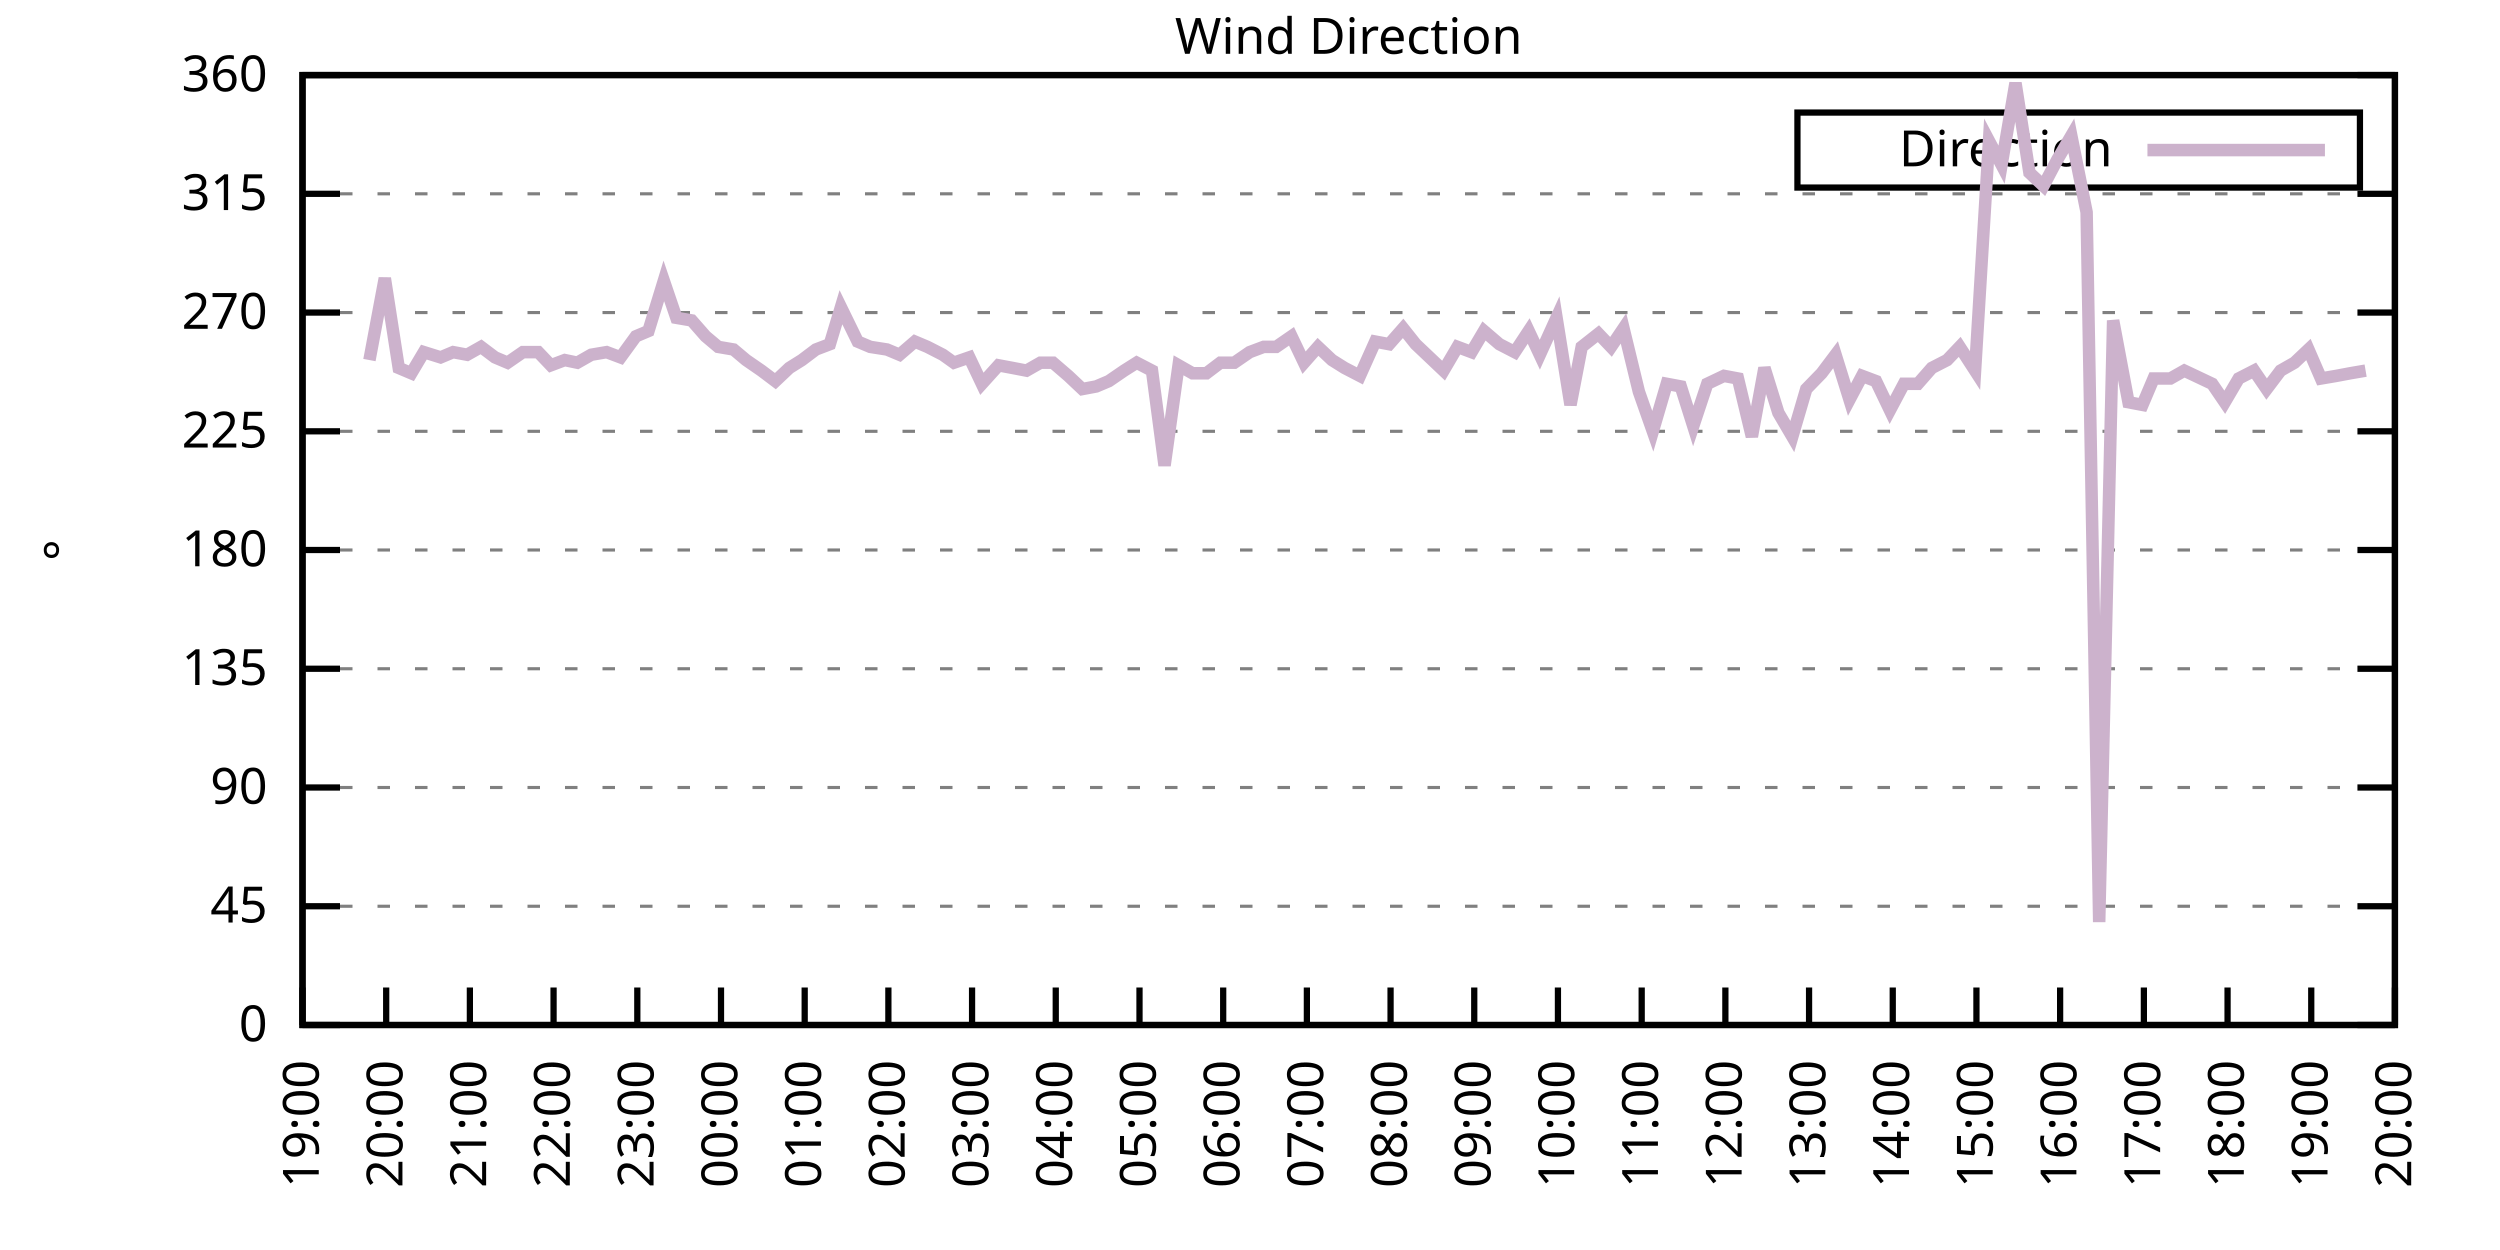
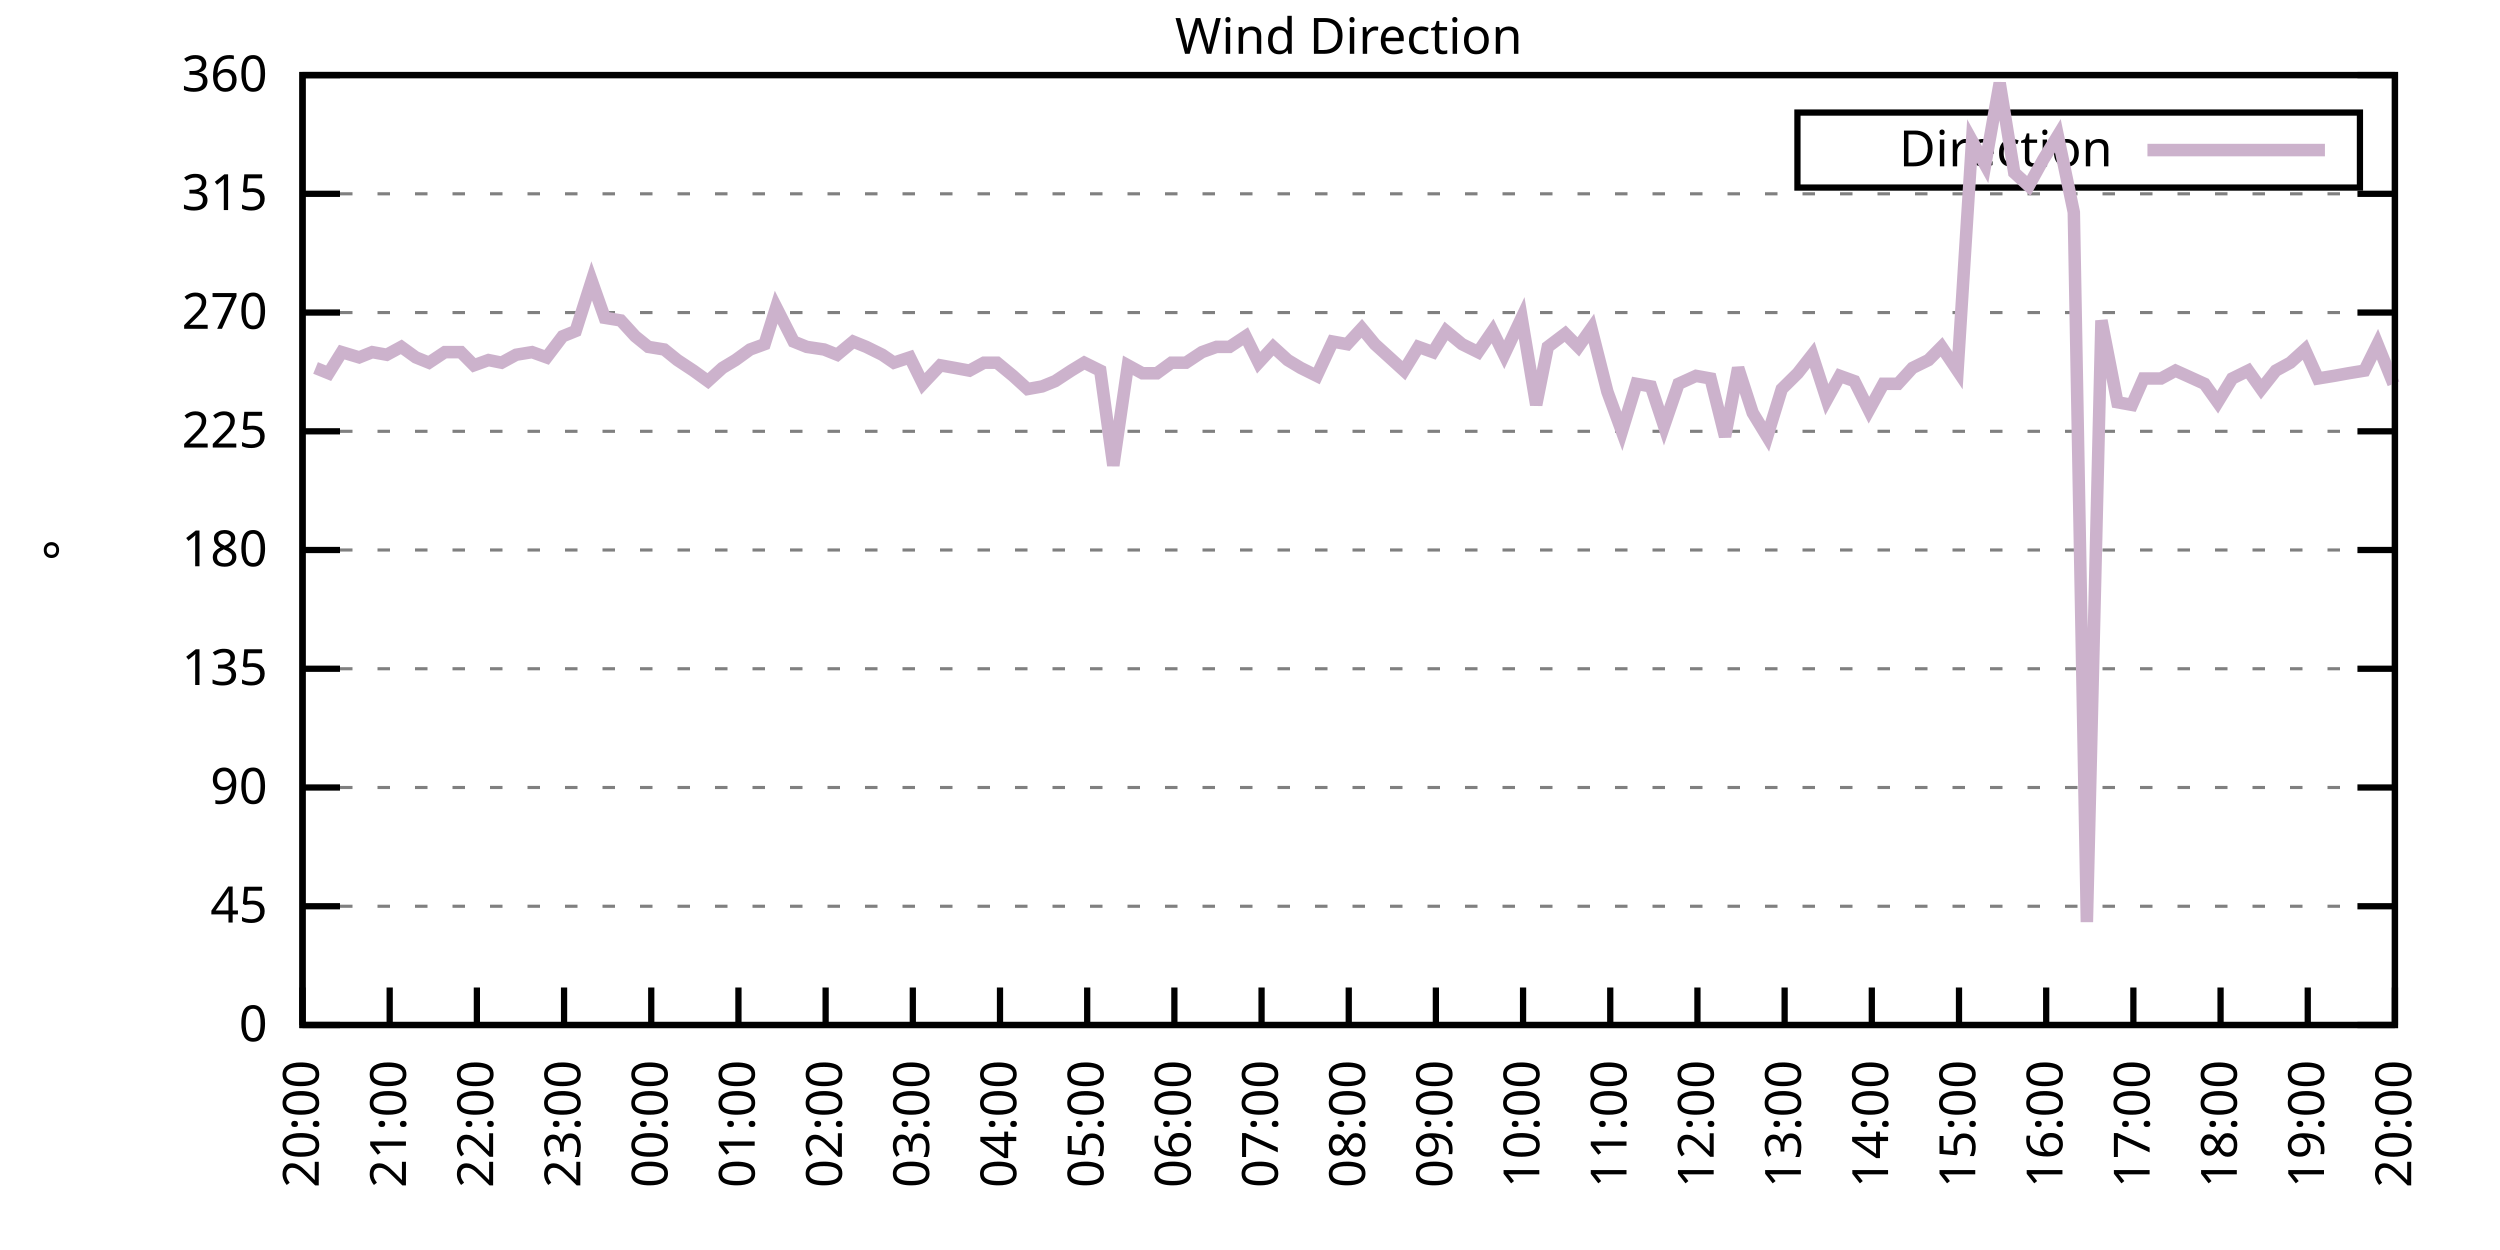
<svg xmlns="http://www.w3.org/2000/svg" xmlns:xlink="http://www.w3.org/1999/xlink" width="400" height="200" viewBox="0 0 400 200">
  <g id="gnuplot_canvas">
    <rect x="0" y="0" width="400" height="200" fill="none" />
    <defs>
      <circle id="gpDot" r="0.5" stroke-width="0.5" stroke="currentColor" />
      <path id="gpPt0" stroke-width="0.333" stroke="currentColor" d="M-1,0 h2 M0,-1 v2" />
      <path id="gpPt1" stroke-width="0.333" stroke="currentColor" d="M-1,-1 L1,1 M1,-1 L-1,1" />
      <path id="gpPt2" stroke-width="0.333" stroke="currentColor" d="M-1,0 L1,0 M0,-1 L0,1 M-1,-1 L1,1 M-1,1 L1,-1" />
      <rect id="gpPt3" stroke-width="0.333" stroke="currentColor" x="-1" y="-1" width="2" height="2" />
      <rect id="gpPt4" stroke-width="0.333" stroke="currentColor" fill="currentColor" x="-1" y="-1" width="2" height="2" />
      <circle id="gpPt5" stroke-width="0.333" stroke="currentColor" cx="0" cy="0" r="1" />
      <use xlink:href="#gpPt5" id="gpPt6" fill="currentColor" stroke="none" />
      <path id="gpPt7" stroke-width="0.333" stroke="currentColor" d="M0,-1.33 L-1.33,0.67 L1.33,0.67 z" />
      <use xlink:href="#gpPt7" id="gpPt8" fill="currentColor" stroke="none" />
      <use xlink:href="#gpPt7" id="gpPt9" stroke="currentColor" transform="rotate(180)" />
      <use xlink:href="#gpPt9" id="gpPt10" fill="currentColor" stroke="none" />
      <use xlink:href="#gpPt3" id="gpPt11" stroke="currentColor" transform="rotate(45)" />
      <use xlink:href="#gpPt11" id="gpPt12" fill="currentColor" stroke="none" />
      <path id="gpPt13" stroke-width="0.333" stroke="currentColor" d="M0,1.330 L1.265,0.411 L0.782,-1.067 L-0.782,-1.076 L-1.265,0.411 z" />
      <use xlink:href="#gpPt13" id="gpPt14" fill="currentColor" stroke="none" />
      <filter id="textbox" filterUnits="objectBoundingBox" x="0" y="0" height="1" width="1">
        <feFlood flood-color="white" flood-opacity="1" result="bgnd" />
        <feComposite in="SourceGraphic" in2="bgnd" operator="atop" />
      </filter>
      <filter id="greybox" filterUnits="objectBoundingBox" x="0" y="0" height="1" width="1">
        <feFlood flood-color="lightgrey" flood-opacity="1" result="grey" />
        <feComposite in="SourceGraphic" in2="grey" operator="atop" />
      </filter>
    </defs>
    <g fill="none" color="white" stroke="currentColor" stroke-width="1.00" stroke-linecap="butt" stroke-linejoin="miter">
</g>
    <g fill="none" color="black" stroke="currentColor" stroke-width="1.00" stroke-linecap="butt" stroke-linejoin="miter">
      <g stroke="none" shape-rendering="crispEdges">
        <polygon fill="rgb(255, 255, 255)" points="48.40,164.00 383.18,164.00 383.18,12.02 48.40,12.02 " />
      </g>
    </g>
    <g fill="none" color="black" stroke="currentColor" stroke-width="1.00" stroke-linecap="butt" stroke-linejoin="miter">
</g>
    <g fill="none" color="black" stroke="black" stroke-width="0.50" stroke-linecap="butt" stroke-linejoin="miter">
</g>
    <g fill="none" color="gray" stroke="currentColor" stroke-width="0.50" stroke-linecap="butt" stroke-linejoin="miter">
      <path stroke="gray" stroke-dasharray="2,4" class="gridline" d="M48.40,164.00 L383.19,164.00  " />
    </g>
    <g fill="none" color="gray" stroke="gray" stroke-width="1.00" stroke-linecap="butt" stroke-linejoin="miter">
</g>
    <g fill="none" color="black" stroke="currentColor" stroke-width="1.00" stroke-linecap="butt" stroke-linejoin="miter">
      <path stroke="black" d="M48.40,164.00 L54.40,164.00 M383.19,164.00 L377.19,164.00  " />
      <g transform="translate(42.80,166.60)" stroke="none" fill="black" font-family="Sans" font-size="8.00" text-anchor="end">
        <text>
          <tspan font-family="Sans"> 0</tspan>
        </text>
      </g>
    </g>
    <g fill="none" color="black" stroke="currentColor" stroke-width="1.00" stroke-linecap="butt" stroke-linejoin="miter">
</g>
    <g fill="none" color="black" stroke="black" stroke-width="0.50" stroke-linecap="butt" stroke-linejoin="miter">
</g>
    <g fill="none" color="gray" stroke="currentColor" stroke-width="0.50" stroke-linecap="butt" stroke-linejoin="miter">
      <path stroke="gray" stroke-dasharray="2,4" class="gridline" d="M48.40,145.00 L383.19,145.00  " />
    </g>
    <g fill="none" color="gray" stroke="gray" stroke-width="1.00" stroke-linecap="butt" stroke-linejoin="miter">
</g>
    <g fill="none" color="black" stroke="currentColor" stroke-width="1.00" stroke-linecap="butt" stroke-linejoin="miter">
      <path stroke="black" d="M48.40,145.00 L54.40,145.00 M383.19,145.00 L377.19,145.00  " />
      <g transform="translate(42.80,147.60)" stroke="none" fill="black" font-family="Sans" font-size="8.00" text-anchor="end">
        <text>
          <tspan font-family="Sans"> 45</tspan>
        </text>
      </g>
    </g>
    <g fill="none" color="black" stroke="currentColor" stroke-width="1.00" stroke-linecap="butt" stroke-linejoin="miter">
</g>
    <g fill="none" color="black" stroke="black" stroke-width="0.50" stroke-linecap="butt" stroke-linejoin="miter">
</g>
    <g fill="none" color="gray" stroke="currentColor" stroke-width="0.50" stroke-linecap="butt" stroke-linejoin="miter">
      <path stroke="gray" stroke-dasharray="2,4" class="gridline" d="M48.40,126.00 L383.19,126.00  " />
    </g>
    <g fill="none" color="gray" stroke="gray" stroke-width="1.00" stroke-linecap="butt" stroke-linejoin="miter">
</g>
    <g fill="none" color="black" stroke="currentColor" stroke-width="1.00" stroke-linecap="butt" stroke-linejoin="miter">
      <path stroke="black" d="M48.40,126.00 L54.40,126.00 M383.19,126.00 L377.19,126.00  " />
      <g transform="translate(42.80,128.60)" stroke="none" fill="black" font-family="Sans" font-size="8.00" text-anchor="end">
        <text>
          <tspan font-family="Sans"> 90</tspan>
        </text>
      </g>
    </g>
    <g fill="none" color="black" stroke="currentColor" stroke-width="1.00" stroke-linecap="butt" stroke-linejoin="miter">
</g>
    <g fill="none" color="black" stroke="black" stroke-width="0.50" stroke-linecap="butt" stroke-linejoin="miter">
</g>
    <g fill="none" color="gray" stroke="currentColor" stroke-width="0.50" stroke-linecap="butt" stroke-linejoin="miter">
      <path stroke="gray" stroke-dasharray="2,4" class="gridline" d="M48.40,107.00 L383.19,107.00  " />
    </g>
    <g fill="none" color="gray" stroke="gray" stroke-width="1.00" stroke-linecap="butt" stroke-linejoin="miter">
</g>
    <g fill="none" color="black" stroke="currentColor" stroke-width="1.00" stroke-linecap="butt" stroke-linejoin="miter">
      <path stroke="black" d="M48.40,107.00 L54.40,107.00 M383.19,107.00 L377.19,107.00  " />
      <g transform="translate(42.80,109.60)" stroke="none" fill="black" font-family="Sans" font-size="8.00" text-anchor="end">
        <text>
          <tspan font-family="Sans"> 135</tspan>
        </text>
      </g>
    </g>
    <g fill="none" color="black" stroke="currentColor" stroke-width="1.00" stroke-linecap="butt" stroke-linejoin="miter">
</g>
    <g fill="none" color="black" stroke="black" stroke-width="0.50" stroke-linecap="butt" stroke-linejoin="miter">
</g>
    <g fill="none" color="gray" stroke="currentColor" stroke-width="0.50" stroke-linecap="butt" stroke-linejoin="miter">
      <path stroke="gray" stroke-dasharray="2,4" class="gridline" d="M48.40,88.00 L383.19,88.00  " />
    </g>
    <g fill="none" color="gray" stroke="gray" stroke-width="1.00" stroke-linecap="butt" stroke-linejoin="miter">
</g>
    <g fill="none" color="black" stroke="currentColor" stroke-width="1.00" stroke-linecap="butt" stroke-linejoin="miter">
      <path stroke="black" d="M48.40,88.00 L54.40,88.00 M383.19,88.00 L377.19,88.00  " />
      <g transform="translate(42.80,90.60)" stroke="none" fill="black" font-family="Sans" font-size="8.00" text-anchor="end">
        <text>
          <tspan font-family="Sans"> 180</tspan>
        </text>
      </g>
    </g>
    <g fill="none" color="black" stroke="currentColor" stroke-width="1.00" stroke-linecap="butt" stroke-linejoin="miter">
</g>
    <g fill="none" color="black" stroke="black" stroke-width="0.50" stroke-linecap="butt" stroke-linejoin="miter">
</g>
    <g fill="none" color="gray" stroke="currentColor" stroke-width="0.50" stroke-linecap="butt" stroke-linejoin="miter">
      <path stroke="gray" stroke-dasharray="2,4" class="gridline" d="M48.40,69.01 L383.19,69.01  " />
    </g>
    <g fill="none" color="gray" stroke="gray" stroke-width="1.00" stroke-linecap="butt" stroke-linejoin="miter">
</g>
    <g fill="none" color="black" stroke="currentColor" stroke-width="1.00" stroke-linecap="butt" stroke-linejoin="miter">
      <path stroke="black" d="M48.40,69.01 L54.40,69.01 M383.19,69.01 L377.19,69.01  " />
      <g transform="translate(42.80,71.61)" stroke="none" fill="black" font-family="Sans" font-size="8.00" text-anchor="end">
        <text>
          <tspan font-family="Sans"> 225</tspan>
        </text>
      </g>
    </g>
    <g fill="none" color="black" stroke="currentColor" stroke-width="1.00" stroke-linecap="butt" stroke-linejoin="miter">
</g>
    <g fill="none" color="black" stroke="black" stroke-width="0.50" stroke-linecap="butt" stroke-linejoin="miter">
</g>
    <g fill="none" color="gray" stroke="currentColor" stroke-width="0.50" stroke-linecap="butt" stroke-linejoin="miter">
      <path stroke="gray" stroke-dasharray="2,4" class="gridline" d="M48.40,50.01 L383.19,50.01  " />
    </g>
    <g fill="none" color="gray" stroke="gray" stroke-width="1.00" stroke-linecap="butt" stroke-linejoin="miter">
</g>
    <g fill="none" color="black" stroke="currentColor" stroke-width="1.00" stroke-linecap="butt" stroke-linejoin="miter">
      <path stroke="black" d="M48.40,50.01 L54.40,50.01 M383.19,50.01 L377.19,50.01  " />
      <g transform="translate(42.80,52.61)" stroke="none" fill="black" font-family="Sans" font-size="8.00" text-anchor="end">
        <text>
          <tspan font-family="Sans"> 270</tspan>
        </text>
      </g>
    </g>
    <g fill="none" color="black" stroke="currentColor" stroke-width="1.00" stroke-linecap="butt" stroke-linejoin="miter">
</g>
    <g fill="none" color="black" stroke="black" stroke-width="0.50" stroke-linecap="butt" stroke-linejoin="miter">
</g>
    <g fill="none" color="gray" stroke="currentColor" stroke-width="0.50" stroke-linecap="butt" stroke-linejoin="miter">
      <path stroke="gray" stroke-dasharray="2,4" class="gridline" d="M48.40,31.01 L383.19,31.01  " />
    </g>
    <g fill="none" color="gray" stroke="gray" stroke-width="1.00" stroke-linecap="butt" stroke-linejoin="miter">
</g>
    <g fill="none" color="black" stroke="currentColor" stroke-width="1.00" stroke-linecap="butt" stroke-linejoin="miter">
      <path stroke="black" d="M48.40,31.01 L54.40,31.01 M383.19,31.01 L377.19,31.01  " />
      <g transform="translate(42.80,33.61)" stroke="none" fill="black" font-family="Sans" font-size="8.00" text-anchor="end">
        <text>
          <tspan font-family="Sans"> 315</tspan>
        </text>
      </g>
    </g>
    <g fill="none" color="black" stroke="currentColor" stroke-width="1.00" stroke-linecap="butt" stroke-linejoin="miter">
</g>
    <g fill="none" color="black" stroke="black" stroke-width="0.50" stroke-linecap="butt" stroke-linejoin="miter">
</g>
    <g fill="none" color="gray" stroke="currentColor" stroke-width="0.50" stroke-linecap="butt" stroke-linejoin="miter">
      <path stroke="gray" stroke-dasharray="2,4" class="gridline" d="M48.40,12.01 L383.19,12.01  " />
    </g>
    <g fill="none" color="gray" stroke="gray" stroke-width="1.00" stroke-linecap="butt" stroke-linejoin="miter">
</g>
    <g fill="none" color="black" stroke="currentColor" stroke-width="1.00" stroke-linecap="butt" stroke-linejoin="miter">
      <path stroke="black" d="M48.40,12.01 L54.40,12.01 M383.19,12.01 L377.19,12.01  " />
      <g transform="translate(42.80,14.61)" stroke="none" fill="black" font-family="Sans" font-size="8.00" text-anchor="end">
        <text>
          <tspan font-family="Sans"> 360</tspan>
        </text>
      </g>
    </g>
    <g fill="none" color="black" stroke="currentColor" stroke-width="1.00" stroke-linecap="butt" stroke-linejoin="miter">
      <path stroke="black" d="M48.40,164.00 L48.40,158.00  " />
      <g transform="translate(51.00,169.60) rotate(270.00)" stroke="none" fill="black" font-family="Sans" font-size="8.00" text-anchor="end">
        <text>
-           <tspan font-family="Sans">19:00</tspan>
-         </text>
-       </g>
-     </g>
-     <g fill="none" color="black" stroke="currentColor" stroke-width="1.00" stroke-linecap="butt" stroke-linejoin="miter">
-       <path stroke="black" d="M61.79,164.00 L61.79,158.00  " />
-       <g transform="translate(64.39,169.60) rotate(270.00)" stroke="none" fill="black" font-family="Sans" font-size="8.00" text-anchor="end">
-         <text>
          <tspan font-family="Sans">20:00</tspan>
        </text>
      </g>
    </g>
    <g fill="none" color="black" stroke="currentColor" stroke-width="1.00" stroke-linecap="butt" stroke-linejoin="miter">
-       <path stroke="black" d="M75.18,164.00 L75.18,158.00  " />
-       <g transform="translate(77.78,169.60) rotate(270.00)" stroke="none" fill="black" font-family="Sans" font-size="8.00" text-anchor="end">
+       <path stroke="black" d="M62.35,164.00 L62.35,158.00  " />
+       <g transform="translate(64.95,169.60) rotate(270.00)" stroke="none" fill="black" font-family="Sans" font-size="8.00" text-anchor="end">
        <text>
          <tspan font-family="Sans">21:00</tspan>
        </text>
      </g>
    </g>
    <g fill="none" color="black" stroke="currentColor" stroke-width="1.00" stroke-linecap="butt" stroke-linejoin="miter">
-       <path stroke="black" d="M88.57,164.00 L88.57,158.00  " />
-       <g transform="translate(91.17,169.60) rotate(270.00)" stroke="none" fill="black" font-family="Sans" font-size="8.00" text-anchor="end">
+       <path stroke="black" d="M76.30,164.00 L76.30,158.00  " />
+       <g transform="translate(78.90,169.60) rotate(270.00)" stroke="none" fill="black" font-family="Sans" font-size="8.00" text-anchor="end">
        <text>
          <tspan font-family="Sans">22:00</tspan>
        </text>
      </g>
    </g>
    <g fill="none" color="black" stroke="currentColor" stroke-width="1.00" stroke-linecap="butt" stroke-linejoin="miter">
-       <path stroke="black" d="M101.97,164.00 L101.97,158.00  " />
-       <g transform="translate(104.57,169.60) rotate(270.00)" stroke="none" fill="black" font-family="Sans" font-size="8.00" text-anchor="end">
+       <path stroke="black" d="M90.25,164.00 L90.25,158.00  " />
+       <g transform="translate(92.85,169.60) rotate(270.00)" stroke="none" fill="black" font-family="Sans" font-size="8.00" text-anchor="end">
        <text>
          <tspan font-family="Sans">23:00</tspan>
        </text>
      </g>
    </g>
    <g fill="none" color="black" stroke="currentColor" stroke-width="1.00" stroke-linecap="butt" stroke-linejoin="miter">
-       <path stroke="black" d="M115.36,164.00 L115.36,158.00  " />
-       <g transform="translate(117.96,169.60) rotate(270.00)" stroke="none" fill="black" font-family="Sans" font-size="8.00" text-anchor="end">
+       <path stroke="black" d="M104.20,164.00 L104.20,158.00  " />
+       <g transform="translate(106.80,169.60) rotate(270.00)" stroke="none" fill="black" font-family="Sans" font-size="8.00" text-anchor="end">
        <text>
          <tspan font-family="Sans">00:00</tspan>
        </text>
      </g>
    </g>
    <g fill="none" color="black" stroke="currentColor" stroke-width="1.00" stroke-linecap="butt" stroke-linejoin="miter">
-       <path stroke="black" d="M128.75,164.00 L128.75,158.00  " />
-       <g transform="translate(131.35,169.60) rotate(270.00)" stroke="none" fill="black" font-family="Sans" font-size="8.00" text-anchor="end">
+       <path stroke="black" d="M118.15,164.00 L118.15,158.00  " />
+       <g transform="translate(120.75,169.60) rotate(270.00)" stroke="none" fill="black" font-family="Sans" font-size="8.00" text-anchor="end">
        <text>
          <tspan font-family="Sans">01:00</tspan>
        </text>
      </g>
    </g>
    <g fill="none" color="black" stroke="currentColor" stroke-width="1.00" stroke-linecap="butt" stroke-linejoin="miter">
-       <path stroke="black" d="M142.14,164.00 L142.14,158.00  " />
-       <g transform="translate(144.74,169.60) rotate(270.00)" stroke="none" fill="black" font-family="Sans" font-size="8.00" text-anchor="end">
+       <path stroke="black" d="M132.10,164.00 L132.10,158.00  " />
+       <g transform="translate(134.70,169.60) rotate(270.00)" stroke="none" fill="black" font-family="Sans" font-size="8.00" text-anchor="end">
        <text>
          <tspan font-family="Sans">02:00</tspan>
        </text>
      </g>
    </g>
    <g fill="none" color="black" stroke="currentColor" stroke-width="1.00" stroke-linecap="butt" stroke-linejoin="miter">
-       <path stroke="black" d="M155.53,164.00 L155.53,158.00  " />
-       <g transform="translate(158.13,169.60) rotate(270.00)" stroke="none" fill="black" font-family="Sans" font-size="8.00" text-anchor="end">
+       <path stroke="black" d="M146.05,164.00 L146.05,158.00  " />
+       <g transform="translate(148.65,169.60) rotate(270.00)" stroke="none" fill="black" font-family="Sans" font-size="8.00" text-anchor="end">
        <text>
          <tspan font-family="Sans">03:00</tspan>
        </text>
      </g>
    </g>
    <g fill="none" color="black" stroke="currentColor" stroke-width="1.00" stroke-linecap="butt" stroke-linejoin="miter">
-       <path stroke="black" d="M168.92,164.00 L168.92,158.00  " />
-       <g transform="translate(171.52,169.60) rotate(270.00)" stroke="none" fill="black" font-family="Sans" font-size="8.00" text-anchor="end">
+       <path stroke="black" d="M160.00,164.00 L160.00,158.00  " />
+       <g transform="translate(162.60,169.60) rotate(270.00)" stroke="none" fill="black" font-family="Sans" font-size="8.00" text-anchor="end">
        <text>
          <tspan font-family="Sans">04:00</tspan>
        </text>
      </g>
    </g>
    <g fill="none" color="black" stroke="currentColor" stroke-width="1.00" stroke-linecap="butt" stroke-linejoin="miter">
-       <path stroke="black" d="M182.32,164.00 L182.32,158.00  " />
-       <g transform="translate(184.92,169.60) rotate(270.00)" stroke="none" fill="black" font-family="Sans" font-size="8.00" text-anchor="end">
+       <path stroke="black" d="M173.95,164.00 L173.95,158.00  " />
+       <g transform="translate(176.55,169.60) rotate(270.00)" stroke="none" fill="black" font-family="Sans" font-size="8.00" text-anchor="end">
        <text>
          <tspan font-family="Sans">05:00</tspan>
        </text>
      </g>
    </g>
    <g fill="none" color="black" stroke="currentColor" stroke-width="1.00" stroke-linecap="butt" stroke-linejoin="miter">
-       <path stroke="black" d="M195.71,164.00 L195.71,158.00  " />
-       <g transform="translate(198.31,169.60) rotate(270.00)" stroke="none" fill="black" font-family="Sans" font-size="8.00" text-anchor="end">
+       <path stroke="black" d="M187.90,164.00 L187.90,158.00  " />
+       <g transform="translate(190.50,169.60) rotate(270.00)" stroke="none" fill="black" font-family="Sans" font-size="8.00" text-anchor="end">
        <text>
          <tspan font-family="Sans">06:00</tspan>
        </text>
      </g>
    </g>
    <g fill="none" color="black" stroke="currentColor" stroke-width="1.00" stroke-linecap="butt" stroke-linejoin="miter">
-       <path stroke="black" d="M209.10,164.00 L209.10,158.00  " />
-       <g transform="translate(211.70,169.60) rotate(270.00)" stroke="none" fill="black" font-family="Sans" font-size="8.00" text-anchor="end">
+       <path stroke="black" d="M201.85,164.00 L201.85,158.00  " />
+       <g transform="translate(204.45,169.60) rotate(270.00)" stroke="none" fill="black" font-family="Sans" font-size="8.00" text-anchor="end">
        <text>
          <tspan font-family="Sans">07:00</tspan>
        </text>
      </g>
    </g>
    <g fill="none" color="black" stroke="currentColor" stroke-width="1.00" stroke-linecap="butt" stroke-linejoin="miter">
-       <path stroke="black" d="M222.49,164.00 L222.49,158.00  " />
-       <g transform="translate(225.09,169.60) rotate(270.00)" stroke="none" fill="black" font-family="Sans" font-size="8.00" text-anchor="end">
+       <path stroke="black" d="M215.80,164.00 L215.80,158.00  " />
+       <g transform="translate(218.40,169.60) rotate(270.00)" stroke="none" fill="black" font-family="Sans" font-size="8.00" text-anchor="end">
        <text>
          <tspan font-family="Sans">08:00</tspan>
        </text>
      </g>
    </g>
    <g fill="none" color="black" stroke="currentColor" stroke-width="1.00" stroke-linecap="butt" stroke-linejoin="miter">
-       <path stroke="black" d="M235.88,164.00 L235.88,158.00  " />
-       <g transform="translate(238.48,169.60) rotate(270.00)" stroke="none" fill="black" font-family="Sans" font-size="8.00" text-anchor="end">
+       <path stroke="black" d="M229.74,164.00 L229.74,158.00  " />
+       <g transform="translate(232.34,169.60) rotate(270.00)" stroke="none" fill="black" font-family="Sans" font-size="8.00" text-anchor="end">
        <text>
          <tspan font-family="Sans">09:00</tspan>
        </text>
      </g>
    </g>
    <g fill="none" color="black" stroke="currentColor" stroke-width="1.00" stroke-linecap="butt" stroke-linejoin="miter">
-       <path stroke="black" d="M249.27,164.00 L249.27,158.00  " />
-       <g transform="translate(251.87,169.60) rotate(270.00)" stroke="none" fill="black" font-family="Sans" font-size="8.00" text-anchor="end">
+       <path stroke="black" d="M243.69,164.00 L243.69,158.00  " />
+       <g transform="translate(246.29,169.60) rotate(270.00)" stroke="none" fill="black" font-family="Sans" font-size="8.00" text-anchor="end">
        <text>
          <tspan font-family="Sans">10:00</tspan>
        </text>
      </g>
    </g>
    <g fill="none" color="black" stroke="currentColor" stroke-width="1.00" stroke-linecap="butt" stroke-linejoin="miter">
-       <path stroke="black" d="M262.67,164.00 L262.67,158.00  " />
-       <g transform="translate(265.27,169.60) rotate(270.00)" stroke="none" fill="black" font-family="Sans" font-size="8.00" text-anchor="end">
+       <path stroke="black" d="M257.64,164.00 L257.64,158.00  " />
+       <g transform="translate(260.24,169.60) rotate(270.00)" stroke="none" fill="black" font-family="Sans" font-size="8.00" text-anchor="end">
        <text>
          <tspan font-family="Sans">11:00</tspan>
        </text>
      </g>
    </g>
    <g fill="none" color="black" stroke="currentColor" stroke-width="1.00" stroke-linecap="butt" stroke-linejoin="miter">
-       <path stroke="black" d="M276.06,164.00 L276.06,158.00  " />
-       <g transform="translate(278.66,169.60) rotate(270.00)" stroke="none" fill="black" font-family="Sans" font-size="8.00" text-anchor="end">
+       <path stroke="black" d="M271.59,164.00 L271.59,158.00  " />
+       <g transform="translate(274.19,169.60) rotate(270.00)" stroke="none" fill="black" font-family="Sans" font-size="8.00" text-anchor="end">
        <text>
          <tspan font-family="Sans">12:00</tspan>
        </text>
      </g>
    </g>
    <g fill="none" color="black" stroke="currentColor" stroke-width="1.00" stroke-linecap="butt" stroke-linejoin="miter">
-       <path stroke="black" d="M289.45,164.00 L289.45,158.00  " />
-       <g transform="translate(292.05,169.60) rotate(270.00)" stroke="none" fill="black" font-family="Sans" font-size="8.00" text-anchor="end">
+       <path stroke="black" d="M285.54,164.00 L285.54,158.00  " />
+       <g transform="translate(288.14,169.60) rotate(270.00)" stroke="none" fill="black" font-family="Sans" font-size="8.00" text-anchor="end">
        <text>
          <tspan font-family="Sans">13:00</tspan>
        </text>
      </g>
    </g>
    <g fill="none" color="black" stroke="currentColor" stroke-width="1.00" stroke-linecap="butt" stroke-linejoin="miter">
-       <path stroke="black" d="M302.84,164.00 L302.84,158.00  " />
-       <g transform="translate(305.44,169.60) rotate(270.00)" stroke="none" fill="black" font-family="Sans" font-size="8.00" text-anchor="end">
+       <path stroke="black" d="M299.49,164.00 L299.49,158.00  " />
+       <g transform="translate(302.09,169.60) rotate(270.00)" stroke="none" fill="black" font-family="Sans" font-size="8.00" text-anchor="end">
        <text>
          <tspan font-family="Sans">14:00</tspan>
        </text>
      </g>
    </g>
    <g fill="none" color="black" stroke="currentColor" stroke-width="1.00" stroke-linecap="butt" stroke-linejoin="miter">
-       <path stroke="black" d="M316.23,164.00 L316.23,158.00  " />
-       <g transform="translate(318.83,169.60) rotate(270.00)" stroke="none" fill="black" font-family="Sans" font-size="8.00" text-anchor="end">
+       <path stroke="black" d="M313.44,164.00 L313.44,158.00  " />
+       <g transform="translate(316.04,169.60) rotate(270.00)" stroke="none" fill="black" font-family="Sans" font-size="8.00" text-anchor="end">
        <text>
          <tspan font-family="Sans">15:00</tspan>
        </text>
      </g>
    </g>
    <g fill="none" color="black" stroke="currentColor" stroke-width="1.00" stroke-linecap="butt" stroke-linejoin="miter">
-       <path stroke="black" d="M329.62,164.00 L329.62,158.00  " />
-       <g transform="translate(332.22,169.60) rotate(270.00)" stroke="none" fill="black" font-family="Sans" font-size="8.00" text-anchor="end">
+       <path stroke="black" d="M327.39,164.00 L327.39,158.00  " />
+       <g transform="translate(329.99,169.60) rotate(270.00)" stroke="none" fill="black" font-family="Sans" font-size="8.00" text-anchor="end">
        <text>
          <tspan font-family="Sans">16:00</tspan>
        </text>
      </g>
    </g>
    <g fill="none" color="black" stroke="currentColor" stroke-width="1.00" stroke-linecap="butt" stroke-linejoin="miter">
-       <path stroke="black" d="M343.02,164.00 L343.02,158.00  " />
-       <g transform="translate(345.62,169.60) rotate(270.00)" stroke="none" fill="black" font-family="Sans" font-size="8.00" text-anchor="end">
+       <path stroke="black" d="M341.34,164.00 L341.34,158.00  " />
+       <g transform="translate(343.94,169.60) rotate(270.00)" stroke="none" fill="black" font-family="Sans" font-size="8.00" text-anchor="end">
        <text>
          <tspan font-family="Sans">17:00</tspan>
        </text>
      </g>
    </g>
    <g fill="none" color="black" stroke="currentColor" stroke-width="1.00" stroke-linecap="butt" stroke-linejoin="miter">
-       <path stroke="black" d="M356.41,164.00 L356.41,158.00  " />
-       <g transform="translate(359.01,169.60) rotate(270.00)" stroke="none" fill="black" font-family="Sans" font-size="8.00" text-anchor="end">
+       <path stroke="black" d="M355.29,164.00 L355.29,158.00  " />
+       <g transform="translate(357.89,169.60) rotate(270.00)" stroke="none" fill="black" font-family="Sans" font-size="8.00" text-anchor="end">
        <text>
          <tspan font-family="Sans">18:00</tspan>
        </text>
      </g>
    </g>
    <g fill="none" color="black" stroke="currentColor" stroke-width="1.00" stroke-linecap="butt" stroke-linejoin="miter">
-       <path stroke="black" d="M369.80,164.00 L369.80,158.00  " />
-       <g transform="translate(372.40,169.60) rotate(270.00)" stroke="none" fill="black" font-family="Sans" font-size="8.00" text-anchor="end">
+       <path stroke="black" d="M369.24,164.00 L369.24,158.00  " />
+       <g transform="translate(371.84,169.60) rotate(270.00)" stroke="none" fill="black" font-family="Sans" font-size="8.00" text-anchor="end">
        <text>
          <tspan font-family="Sans">19:00</tspan>
        </text>
      </g>
    </g>
    <g fill="none" color="black" stroke="currentColor" stroke-width="1.00" stroke-linecap="butt" stroke-linejoin="miter">
      <path stroke="black" d="M383.19,164.00 L383.19,158.00  " />
      <g transform="translate(385.79,169.60) rotate(270.00)" stroke="none" fill="black" font-family="Sans" font-size="8.00" text-anchor="end">
        <text>
          <tspan font-family="Sans">20:00</tspan>
        </text>
      </g>
    </g>
    <g fill="none" color="black" stroke="currentColor" stroke-width="1.00" stroke-linecap="butt" stroke-linejoin="miter">
</g>
    <g fill="none" color="black" stroke="currentColor" stroke-width="1.00" stroke-linecap="butt" stroke-linejoin="miter">
      <path stroke="black" d="M48.40,12.01 L48.40,164.00 L383.19,164.00 L383.19,12.01 L48.40,12.01 Z  " />
    </g>
    <g fill="none" color="black" stroke="currentColor" stroke-width="1.00" stroke-linecap="butt" stroke-linejoin="miter">
</g>
    <g fill="none" color="black" stroke="currentColor" stroke-width="1.00" stroke-linecap="butt" stroke-linejoin="miter">
      <path stroke="black" d="M287.59,30.01 L287.59,18.01 L377.59,18.01 L377.59,30.01 L287.59,30.01 Z  " />
    </g>
    <g id="Wind_direction_plot_1">
      <g fill="none" color="white" stroke="black" stroke-width="2.00" stroke-linecap="butt" stroke-linejoin="miter">
</g>
      <g fill="none" color="black" stroke="currentColor" stroke-width="2.00" stroke-linecap="butt" stroke-linejoin="miter">
        <g transform="translate(337.99,26.61)" stroke="none" fill="black" font-family="Sans" font-size="8.00" text-anchor="end">
          <text>
            <tspan font-family="Sans">Direction</tspan>
          </text>
        </g>
      </g>
      <g fill="none" color="black" stroke="currentColor" stroke-width="2.00" stroke-linecap="butt" stroke-linejoin="miter">
-         <path stroke="rgb(204, 178, 204)" d="M343.59,24.01 L371.99,24.01 M59.11,57.61 L61.57,44.52 L63.80,58.87 L65.81,59.72 L67.82,56.34 L70.50,57.18   L72.50,56.34 L74.74,56.76 L76.97,55.50 L79.20,57.18 L81.21,58.03 L83.66,56.34 L86.12,56.34 L88.13,58.45   L90.36,57.61 L92.37,58.03 L94.60,56.76 L97.06,56.34 L99.29,57.18 L101.74,53.81 L103.75,52.96 L106.21,44.94   L108.22,50.85 L110.67,51.27 L112.90,53.81 L114.91,55.50 L117.37,55.92 L119.38,57.61 L121.83,59.30 L124.06,60.98   L126.29,58.87 L128.30,57.61 L130.54,55.92 L132.77,55.07 L134.55,49.16 L137.23,54.65 L139.24,55.50 L141.92,55.92   L143.93,56.76 L146.38,54.65 L148.39,55.50 L150.85,56.76 L152.63,58.03 L155.09,57.18 L157.10,61.41 L159.77,58.45   L162.01,58.87 L164.24,59.30 L166.47,58.03 L168.48,58.03 L170.93,60.14 L173.17,62.25 L175.40,61.83 L177.41,60.98   L179.86,59.30 L181.87,58.03 L184.32,59.30 L186.33,74.49 L188.57,58.45 L190.80,59.72 L193.03,59.72 L195.26,58.03   L197.49,58.03 L199.95,56.34 L202.18,55.50 L204.19,55.50 L206.64,53.81 L208.65,58.03 L210.88,55.50 L213.12,57.61   L215.13,58.87 L217.58,60.14 L220.04,54.65 L222.27,55.07 L224.50,52.54 L226.51,55.07 L230.97,59.30 L233.20,55.50   L235.44,56.34 L237.44,52.96 L239.90,55.07 L242.36,56.34 L244.59,52.96 L246.37,56.76 L249.05,50.85 L251.28,64.78   L253.07,55.50 L255.75,53.39 L257.76,55.50 L259.76,52.54 L262.22,62.67 L264.45,69.01 L266.68,61.41 L268.92,61.83   L270.92,68.16 L273.16,61.41 L275.83,60.14 L278.07,60.56 L280.30,69.85 L282.31,58.87 L284.54,66.05 L286.77,69.85   L289.00,62.25 L291.46,59.72 L293.69,56.76 L295.92,63.94 L297.93,60.14 L300.16,60.98 L302.39,65.63 L304.63,61.41   L306.86,61.41 L309.09,58.87 L311.54,57.61 L313.55,55.50 L316.01,59.30 L318.24,22.56 L320.25,26.36 L322.48,13.28   L324.71,27.63 L326.95,29.74 L329.18,25.52 L331.41,21.72 L333.86,33.96 L335.87,147.53 L338.10,51.27 L340.56,64.36   L342.79,64.78 L344.58,60.56 L347.26,60.56 L349.49,59.30 L351.27,60.14 L353.95,61.41 L355.96,64.36 L358.19,60.56   L360.65,59.30 L362.66,62.25 L364.89,59.30 L367.12,58.03 L369.35,55.92 L371.36,60.56 L373.82,60.14 L376.05,59.72   L378.50,59.30  " />
+         <path stroke="rgb(204, 178, 204)" d="M343.59,24.01 L371.99,24.01 M50.49,58.87 L52.58,59.72 L54.68,56.34 L57.47,57.18 L59.56,56.34 L61.88,56.76   L64.21,55.50 L66.53,57.18 L68.63,58.03 L71.18,56.34 L73.74,56.34 L75.83,58.45 L78.16,57.61 L80.25,58.03   L82.58,56.76 L85.13,56.34 L87.46,57.18 L90.02,53.81 L92.11,52.96 L94.67,44.94 L96.76,50.85 L99.32,51.27   L101.64,53.81 L103.73,55.50 L106.29,55.92 L108.38,57.61 L110.94,59.30 L113.27,60.98 L115.59,58.87 L117.68,57.61   L120.01,55.92 L122.33,55.07 L124.19,49.16 L126.98,54.65 L129.08,55.50 L131.87,55.92 L133.96,56.76 L136.51,54.65   L138.61,55.50 L141.16,56.76 L143.02,58.03 L145.58,57.18 L147.67,61.41 L150.46,58.45 L152.79,58.87 L155.11,59.30   L157.44,58.03 L159.53,58.03 L162.09,60.14 L164.41,62.25 L166.74,61.83 L168.83,60.98 L171.39,59.30 L173.48,58.03   L176.04,59.30 L178.13,74.49 L180.46,58.45 L182.78,59.72 L185.11,59.72 L187.43,58.03 L189.76,58.03 L192.31,56.34   L194.64,55.50 L196.73,55.50 L199.29,53.81 L201.38,58.03 L203.71,55.50 L206.03,57.61 L208.12,58.87 L210.68,60.14   L213.24,54.65 L215.56,55.07 L217.89,52.54 L219.98,55.07 L224.63,59.30 L226.95,55.50 L229.28,56.34 L231.37,52.96   L233.93,55.07 L236.49,56.34 L238.81,52.96 L240.67,56.76 L243.46,50.85 L245.79,64.78 L247.65,55.50 L250.44,53.39   L252.53,55.50 L254.62,52.54 L257.18,62.67 L259.50,69.01 L261.83,61.41 L264.15,61.83 L266.25,68.16 L268.57,61.41   L271.36,60.14 L273.69,60.56 L276.01,69.85 L278.10,58.87 L280.43,66.05 L282.75,69.85 L285.08,62.25 L287.64,59.72   L289.96,56.76 L292.29,63.94 L294.38,60.14 L296.70,60.98 L299.03,65.63 L301.35,61.41 L303.68,61.41 L306.00,58.87   L308.56,57.61 L310.65,55.50 L313.21,59.30 L315.53,22.56 L317.63,26.36 L319.95,13.28 L322.28,27.63 L324.60,29.74   L326.93,25.52 L329.25,21.72 L331.81,33.96 L333.90,147.53 L336.23,51.27 L338.78,64.36 L341.11,64.78 L342.97,60.56   L345.76,60.56 L348.08,59.30 L349.94,60.14 L352.73,61.41 L354.83,64.36 L357.15,60.56 L359.71,59.30 L361.80,62.25   L364.13,59.30 L366.45,58.03 L368.78,55.92 L370.87,60.56 L373.43,60.14 L375.75,59.72 L378.31,59.30 L380.40,55.07   L382.96,61.41  " />
      </g>
    </g>
    <g fill="none" color="black" stroke="currentColor" stroke-width="2.00" stroke-linecap="butt" stroke-linejoin="miter">
</g>
    <g fill="none" color="black" stroke="black" stroke-width="1.00" stroke-linecap="butt" stroke-linejoin="miter">
</g>
    <g fill="none" color="black" stroke="currentColor" stroke-width="1.00" stroke-linecap="butt" stroke-linejoin="miter">
      <path stroke="black" d="M48.40,12.01 L48.40,164.00 L383.19,164.00 L383.19,12.01 L48.40,12.01 Z  " />
      <g transform="translate(12.80,88.01) rotate(270.00)" stroke="none" fill="black" font-family="Sans" font-size="8.00" text-anchor="middle">
        <text>
          <tspan font-family="Sans">°</tspan>
        </text>
      </g>
    </g>
    <g fill="none" color="black" stroke="currentColor" stroke-width="1.00" stroke-linecap="butt" stroke-linejoin="miter">
</g>
    <g fill="none" color="black" stroke="currentColor" stroke-width="1.00" stroke-linecap="butt" stroke-linejoin="miter">
      <g transform="translate(215.79,8.61)" stroke="none" fill="black" font-family="Sans" font-size="8.00" text-anchor="middle">
        <text>
          <tspan font-family="Sans">Wind Direction</tspan>
        </text>
      </g>
    </g>
    <g fill="none" color="black" stroke="currentColor" stroke-width="1.00" stroke-linecap="butt" stroke-linejoin="miter">
</g>
  </g>
</svg>
